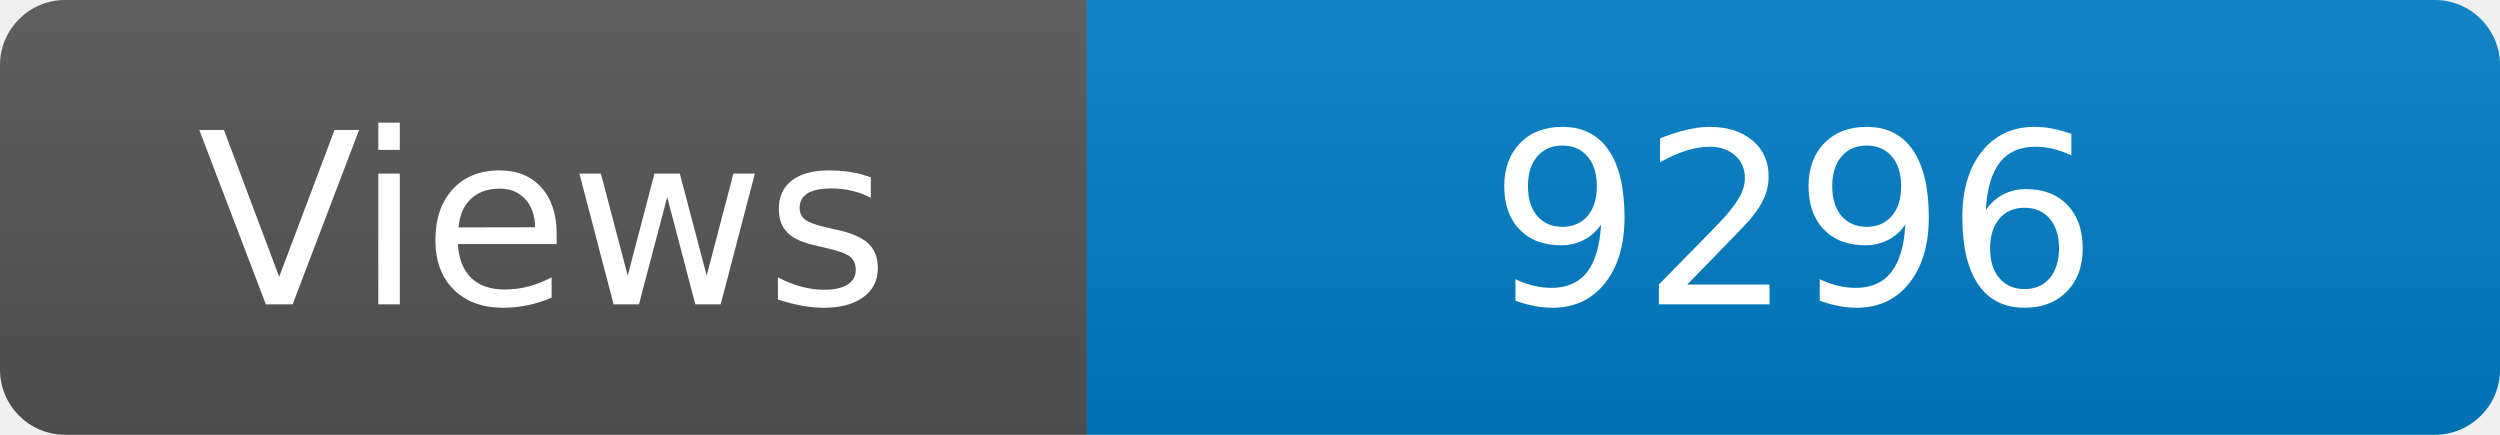
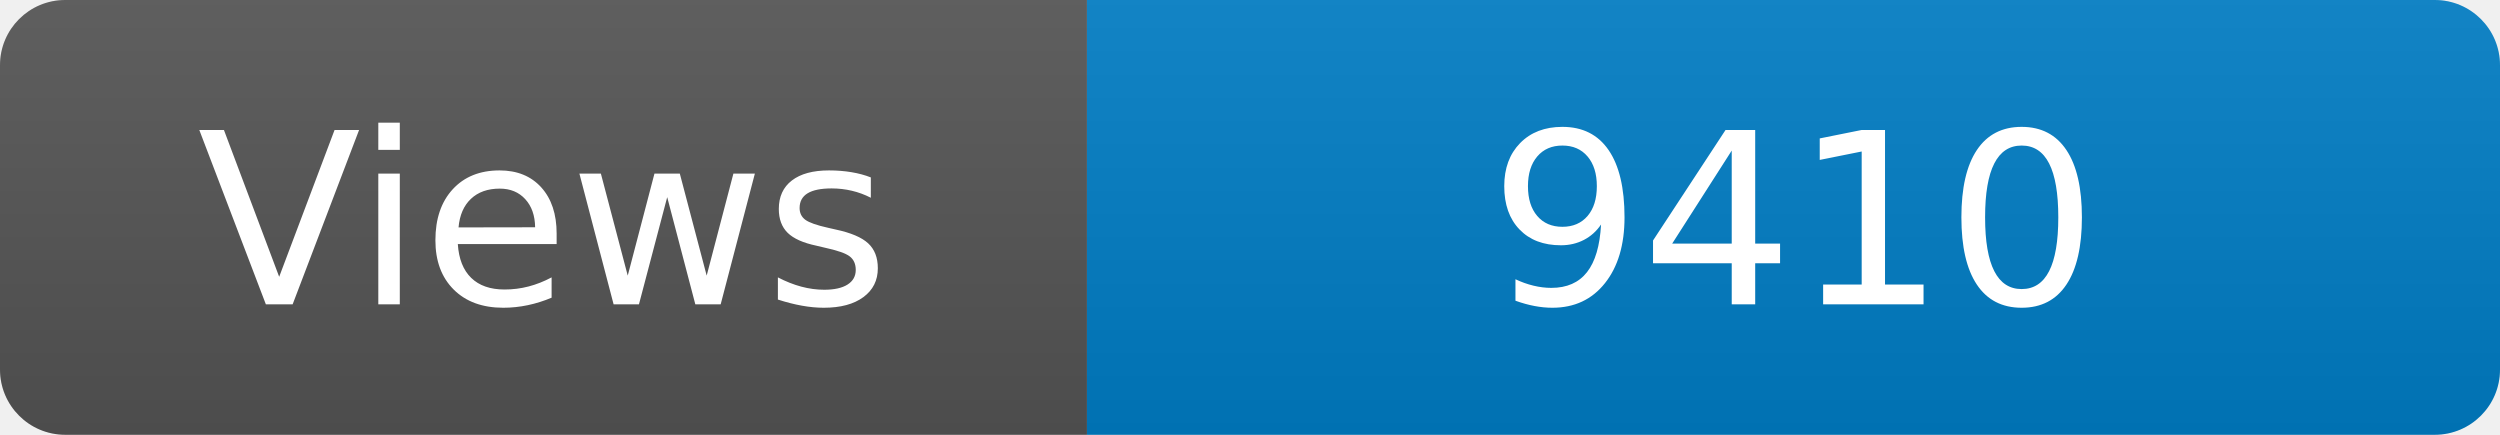
<svg xmlns="http://www.w3.org/2000/svg" width="115" height="20" role="img" aria-label="Maintained?: yes">
  <linearGradient id="s" x2="0" y2="100%">
    <stop offset="0" stop-color="#bbb" stop-opacity=".1" />
    <stop offset="1" stop-opacity=".1" />
  </linearGradient>
  <clipPath id="r">
    <rect width="115" height="20" rx="3" fill="#fff" />
  </clipPath>
  <g clip-path="url(#r)">
    <rect width="50" height="20" fill="#555" />
    <rect x="50" width="160" height="20" fill="#007ec6" />
    <rect width="115" height="20" fill="url(#s)" />
  </g>
  <g fill="#fff" text-anchor="middle" font-family="Verdana,Geneva,DejaVu Sans,sans-serif" font-size="110">
    <text x="250" y="140" transform="scale(.1)" fill="#fff">Views</text>
-     <text x="825" y="140" transform="scale(.1)" fill="#fff">9296</text>
+     <text x="825" y="140" transform="scale(.1)" fill="#fff">9410</text>
  </g>
</svg>
